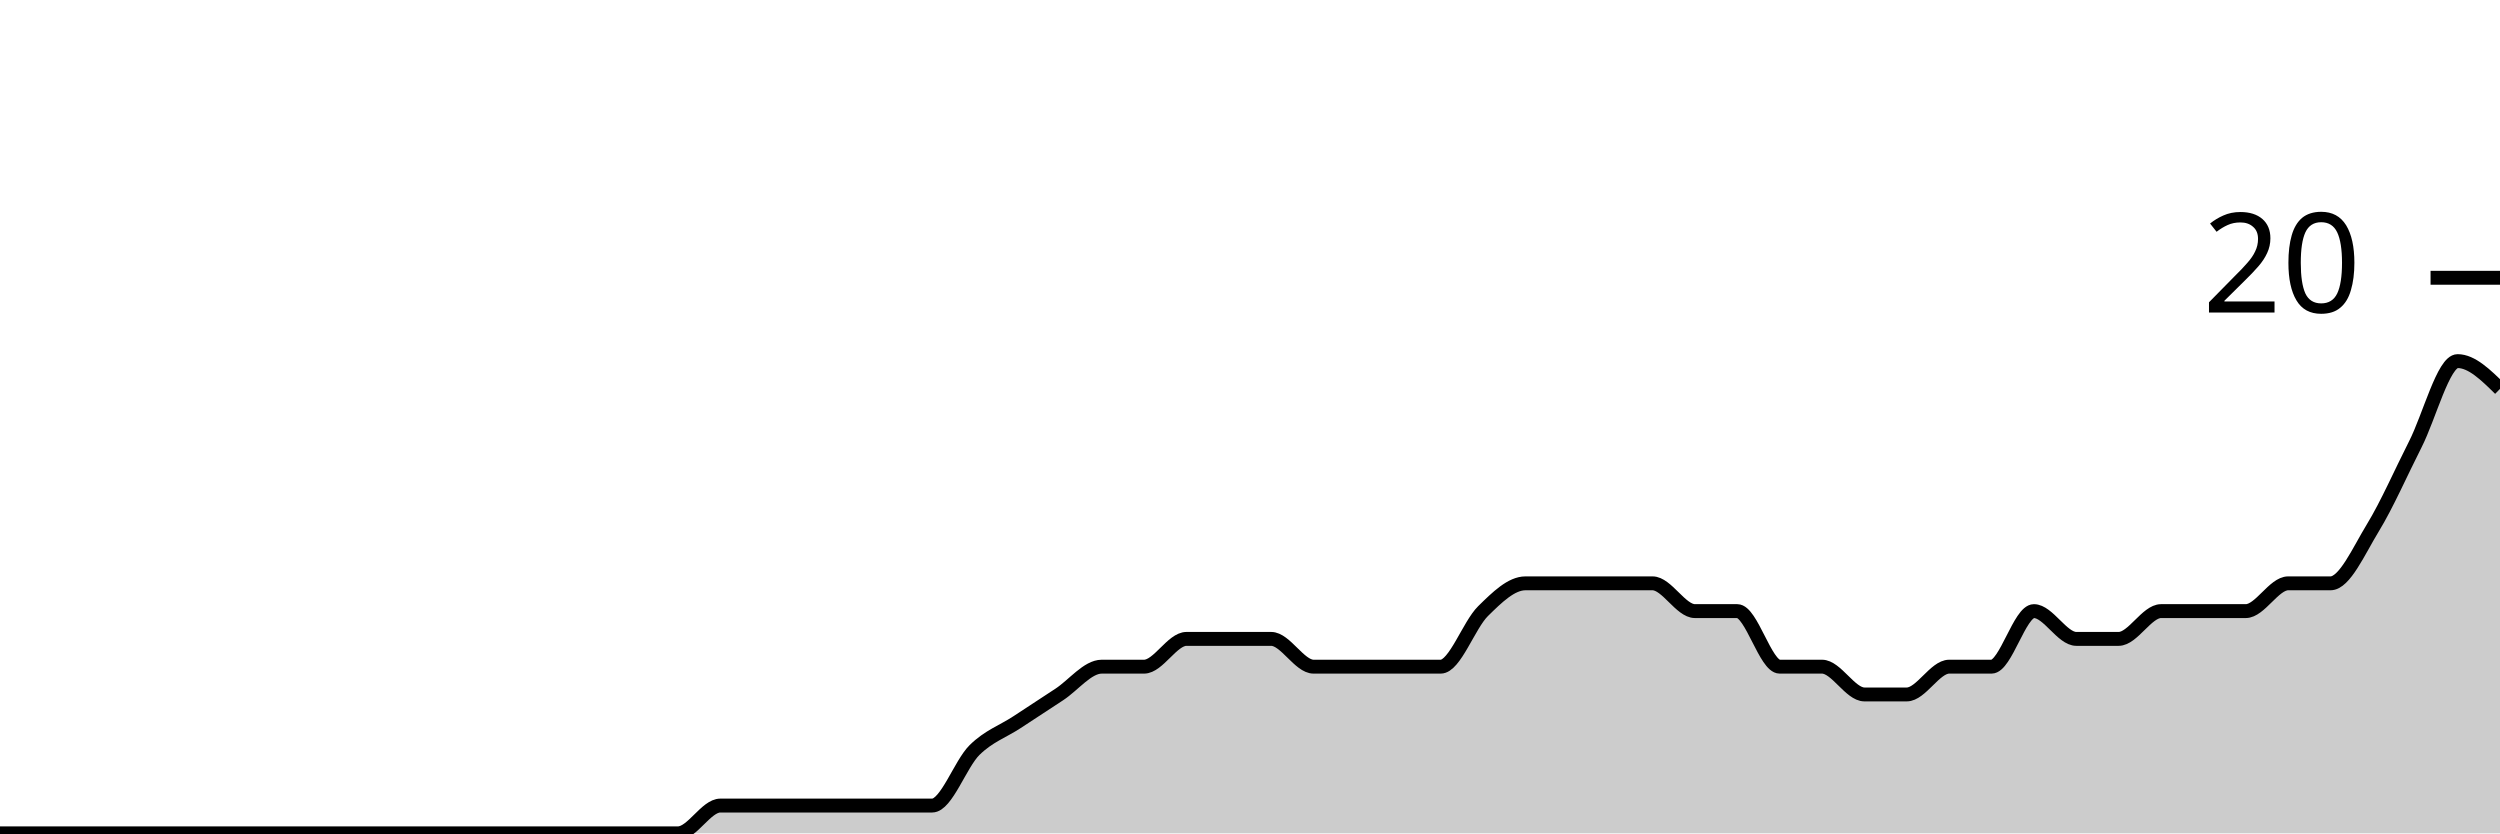
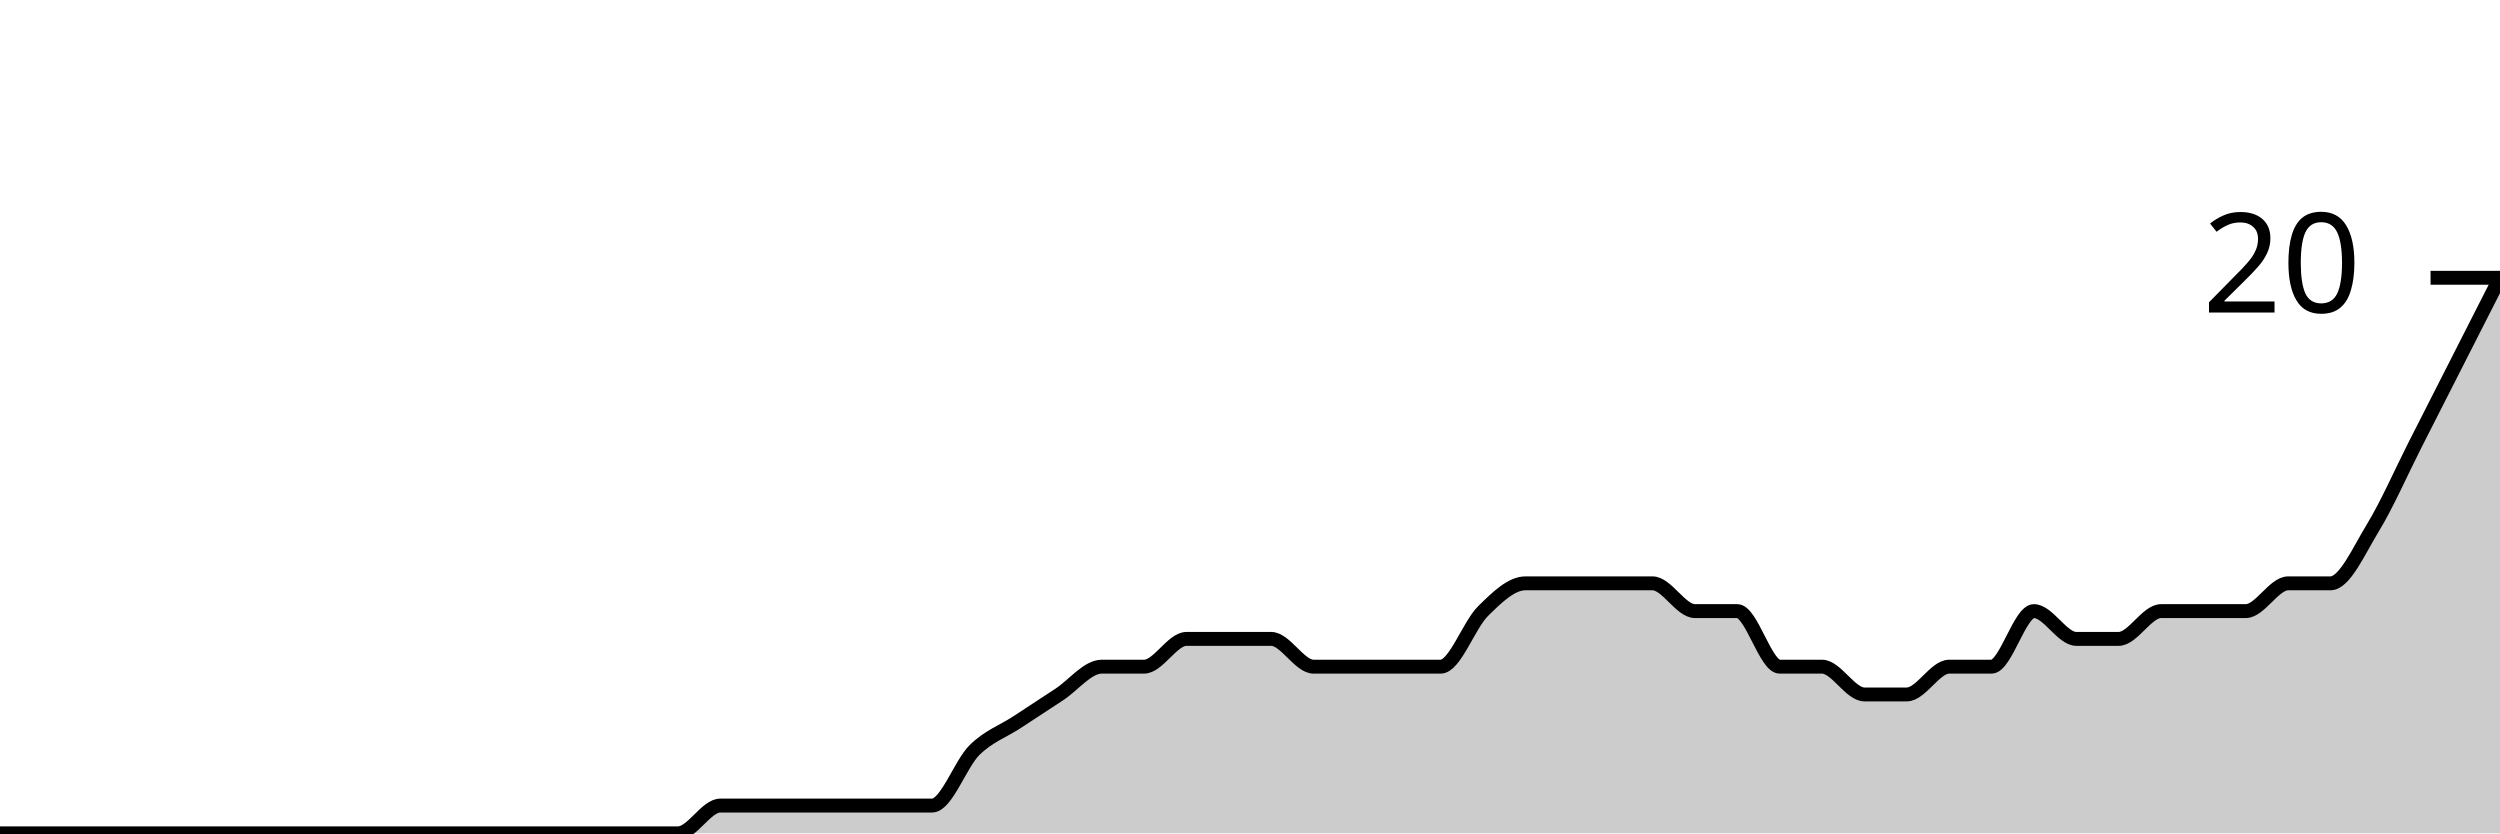
<svg xmlns="http://www.w3.org/2000/svg" viewBox="0 0 180 60">
  <g transform="translate(0,20)">
-     <path class="area" fill="rgba(0, 0, 0, 0.2)" d="M0,40C1.017,40,2.034,40,3.051,40C4.068,40,5.085,40,6.102,40C7.119,40,8.136,40,9.153,40C10.169,40,11.186,40,12.203,40C13.22,40,14.237,40,15.254,40C16.271,40,17.288,40,18.305,40C19.322,40,20.339,40,21.356,40C22.373,40,23.39,40,24.407,40C25.424,40,26.441,40,27.458,40C28.475,40,29.492,40,30.508,40C31.525,40,32.542,40,33.559,40C34.576,40,35.593,40,36.61,40C37.627,40,38.644,40,39.661,40C40.678,40,41.695,40,42.712,40C43.729,40,44.746,40,45.763,40C46.78,40,47.797,40,48.814,40C49.831,40,50.847,38,51.864,38C52.881,38,53.898,38,54.915,38C55.932,38,56.949,38,57.966,38C58.983,38,60,38,61.017,38C62.034,38,63.051,38,64.068,38C65.085,38,66.102,38,67.119,38C68.136,38,69.153,35,70.169,34C71.186,33,72.203,32.667,73.22,32C74.237,31.333,75.254,30.667,76.271,30C77.288,29.333,78.305,28,79.322,28C80.339,28,81.356,28,82.373,28C83.39,28,84.407,26,85.424,26C86.441,26,87.458,26,88.475,26C89.492,26,90.508,26,91.525,26C92.542,26,93.559,28,94.576,28C95.593,28,96.61,28,97.627,28C98.644,28,99.661,28,100.678,28C101.695,28,102.712,28,103.729,28C104.746,28,105.763,25,106.78,24C107.797,23,108.814,22,109.831,22C110.847,22,111.864,22,112.881,22C113.898,22,114.915,22,115.932,22C116.949,22,117.966,22,118.983,22C120,22,121.017,24,122.034,24C123.051,24,124.068,24,125.085,24C126.102,24,127.119,28,128.136,28C129.153,28,130.169,28,131.186,28C132.203,28,133.22,30,134.237,30C135.254,30,136.271,30,137.288,30C138.305,30,139.322,28,140.339,28C141.356,28,142.373,28,143.39,28C144.407,28,145.424,24,146.441,24C147.458,24,148.475,26,149.492,26C150.508,26,151.525,26,152.542,26C153.559,26,154.576,24,155.593,24C156.61,24,157.627,24,158.644,24C159.661,24,160.678,24,161.695,24C162.712,24,163.729,22,164.746,22C165.763,22,166.78,22,167.797,22C168.814,22,169.831,19.667,170.847,18C171.864,16.333,172.881,14,173.898,12C174.915,10,175.932,6,176.949,6C177.966,6,178.983,7,180,8L180,40C178.983,40,177.966,40,176.949,40C175.932,40,174.915,40,173.898,40C172.881,40,171.864,40,170.847,40C169.831,40,168.814,40,167.797,40C166.78,40,165.763,40,164.746,40C163.729,40,162.712,40,161.695,40C160.678,40,159.661,40,158.644,40C157.627,40,156.61,40,155.593,40C154.576,40,153.559,40,152.542,40C151.525,40,150.508,40,149.492,40C148.475,40,147.458,40,146.441,40C145.424,40,144.407,40,143.39,40C142.373,40,141.356,40,140.339,40C139.322,40,138.305,40,137.288,40C136.271,40,135.254,40,134.237,40C133.22,40,132.203,40,131.186,40C130.169,40,129.153,40,128.136,40C127.119,40,126.102,40,125.085,40C124.068,40,123.051,40,122.034,40C121.017,40,120,40,118.983,40C117.966,40,116.949,40,115.932,40C114.915,40,113.898,40,112.881,40C111.864,40,110.847,40,109.831,40C108.814,40,107.797,40,106.78,40C105.763,40,104.746,40,103.729,40C102.712,40,101.695,40,100.678,40C99.661,40,98.644,40,97.627,40C96.61,40,95.593,40,94.576,40C93.559,40,92.542,40,91.525,40C90.508,40,89.492,40,88.475,40C87.458,40,86.441,40,85.424,40C84.407,40,83.39,40,82.373,40C81.356,40,80.339,40,79.322,40C78.305,40,77.288,40,76.271,40C75.254,40,74.237,40,73.22,40C72.203,40,71.186,40,70.169,40C69.153,40,68.136,40,67.119,40C66.102,40,65.085,40,64.068,40C63.051,40,62.034,40,61.017,40C60,40,58.983,40,57.966,40C56.949,40,55.932,40,54.915,40C53.898,40,52.881,40,51.864,40C50.847,40,49.831,40,48.814,40C47.797,40,46.78,40,45.763,40C44.746,40,43.729,40,42.712,40C41.695,40,40.678,40,39.661,40C38.644,40,37.627,40,36.61,40C35.593,40,34.576,40,33.559,40C32.542,40,31.525,40,30.508,40C29.492,40,28.475,40,27.458,40C26.441,40,25.424,40,24.407,40C23.39,40,22.373,40,21.356,40C20.339,40,19.322,40,18.305,40C17.288,40,16.271,40,15.254,40C14.237,40,13.22,40,12.203,40C11.186,40,10.169,40,9.153,40C8.136,40,7.119,40,6.102,40C5.085,40,4.068,40,3.051,40C2.034,40,1.017,40,0,40Z" />
-     <path class="line" stroke="black" fill="none" d="M0,40C1.017,40,2.034,40,3.051,40C4.068,40,5.085,40,6.102,40C7.119,40,8.136,40,9.153,40C10.169,40,11.186,40,12.203,40C13.22,40,14.237,40,15.254,40C16.271,40,17.288,40,18.305,40C19.322,40,20.339,40,21.356,40C22.373,40,23.39,40,24.407,40C25.424,40,26.441,40,27.458,40C28.475,40,29.492,40,30.508,40C31.525,40,32.542,40,33.559,40C34.576,40,35.593,40,36.61,40C37.627,40,38.644,40,39.661,40C40.678,40,41.695,40,42.712,40C43.729,40,44.746,40,45.763,40C46.78,40,47.797,40,48.814,40C49.831,40,50.847,38,51.864,38C52.881,38,53.898,38,54.915,38C55.932,38,56.949,38,57.966,38C58.983,38,60,38,61.017,38C62.034,38,63.051,38,64.068,38C65.085,38,66.102,38,67.119,38C68.136,38,69.153,35,70.169,34C71.186,33,72.203,32.667,73.22,32C74.237,31.333,75.254,30.667,76.271,30C77.288,29.333,78.305,28,79.322,28C80.339,28,81.356,28,82.373,28C83.39,28,84.407,26,85.424,26C86.441,26,87.458,26,88.475,26C89.492,26,90.508,26,91.525,26C92.542,26,93.559,28,94.576,28C95.593,28,96.61,28,97.627,28C98.644,28,99.661,28,100.678,28C101.695,28,102.712,28,103.729,28C104.746,28,105.763,25,106.78,24C107.797,23,108.814,22,109.831,22C110.847,22,111.864,22,112.881,22C113.898,22,114.915,22,115.932,22C116.949,22,117.966,22,118.983,22C120,22,121.017,24,122.034,24C123.051,24,124.068,24,125.085,24C126.102,24,127.119,28,128.136,28C129.153,28,130.169,28,131.186,28C132.203,28,133.22,30,134.237,30C135.254,30,136.271,30,137.288,30C138.305,30,139.322,28,140.339,28C141.356,28,142.373,28,143.39,28C144.407,28,145.424,24,146.441,24C147.458,24,148.475,26,149.492,26C150.508,26,151.525,26,152.542,26C153.559,26,154.576,24,155.593,24C156.61,24,157.627,24,158.644,24C159.661,24,160.678,24,161.695,24C162.712,24,163.729,22,164.746,22C165.763,22,166.78,22,167.797,22C168.814,22,169.831,19.667,170.847,18C171.864,16.333,172.881,14,173.898,12C174.915,10,175.932,6,176.949,6C177.966,6,178.983,7,180,8" />
+     <path class="area" fill="rgba(0, 0, 0, 0.2)" d="M0,40C1.017,40,2.034,40,3.051,40C4.068,40,5.085,40,6.102,40C7.119,40,8.136,40,9.153,40C10.169,40,11.186,40,12.203,40C13.22,40,14.237,40,15.254,40C16.271,40,17.288,40,18.305,40C19.322,40,20.339,40,21.356,40C22.373,40,23.39,40,24.407,40C25.424,40,26.441,40,27.458,40C28.475,40,29.492,40,30.508,40C31.525,40,32.542,40,33.559,40C34.576,40,35.593,40,36.61,40C37.627,40,38.644,40,39.661,40C40.678,40,41.695,40,42.712,40C43.729,40,44.746,40,45.763,40C46.78,40,47.797,40,48.814,40C49.831,40,50.847,38,51.864,38C52.881,38,53.898,38,54.915,38C55.932,38,56.949,38,57.966,38C58.983,38,60,38,61.017,38C62.034,38,63.051,38,64.068,38C65.085,38,66.102,38,67.119,38C68.136,38,69.153,35,70.169,34C71.186,33,72.203,32.667,73.22,32C74.237,31.333,75.254,30.667,76.271,30C77.288,29.333,78.305,28,79.322,28C80.339,28,81.356,28,82.373,28C83.39,28,84.407,26,85.424,26C86.441,26,87.458,26,88.475,26C89.492,26,90.508,26,91.525,26C92.542,26,93.559,28,94.576,28C95.593,28,96.61,28,97.627,28C98.644,28,99.661,28,100.678,28C101.695,28,102.712,28,103.729,28C104.746,28,105.763,25,106.78,24C107.797,23,108.814,22,109.831,22C110.847,22,111.864,22,112.881,22C113.898,22,114.915,22,115.932,22C116.949,22,117.966,22,118.983,22C120,22,121.017,24,122.034,24C123.051,24,124.068,24,125.085,24C126.102,24,127.119,28,128.136,28C129.153,28,130.169,28,131.186,28C132.203,28,133.22,30,134.237,30C135.254,30,136.271,30,137.288,30C138.305,30,139.322,28,140.339,28C141.356,28,142.373,28,143.39,28C144.407,28,145.424,24,146.441,24C147.458,24,148.475,26,149.492,26C150.508,26,151.525,26,152.542,26C153.559,26,154.576,24,155.593,24C156.61,24,157.627,24,158.644,24C159.661,24,160.678,24,161.695,24C162.712,24,163.729,22,164.746,22C165.763,22,166.78,22,167.797,22C168.814,22,169.831,19.667,170.847,18C171.864,16.333,172.881,14,173.898,12C174.915,10,175.932,8,176.949,6C177.966,4,178.983,2,180,0L180,40C178.983,40,177.966,40,176.949,40C175.932,40,174.915,40,173.898,40C172.881,40,171.864,40,170.847,40C169.831,40,168.814,40,167.797,40C166.78,40,165.763,40,164.746,40C163.729,40,162.712,40,161.695,40C160.678,40,159.661,40,158.644,40C157.627,40,156.61,40,155.593,40C154.576,40,153.559,40,152.542,40C151.525,40,150.508,40,149.492,40C148.475,40,147.458,40,146.441,40C145.424,40,144.407,40,143.39,40C142.373,40,141.356,40,140.339,40C139.322,40,138.305,40,137.288,40C136.271,40,135.254,40,134.237,40C133.22,40,132.203,40,131.186,40C130.169,40,129.153,40,128.136,40C127.119,40,126.102,40,125.085,40C124.068,40,123.051,40,122.034,40C121.017,40,120,40,118.983,40C117.966,40,116.949,40,115.932,40C114.915,40,113.898,40,112.881,40C111.864,40,110.847,40,109.831,40C108.814,40,107.797,40,106.78,40C105.763,40,104.746,40,103.729,40C102.712,40,101.695,40,100.678,40C99.661,40,98.644,40,97.627,40C96.61,40,95.593,40,94.576,40C93.559,40,92.542,40,91.525,40C90.508,40,89.492,40,88.475,40C87.458,40,86.441,40,85.424,40C84.407,40,83.39,40,82.373,40C81.356,40,80.339,40,79.322,40C78.305,40,77.288,40,76.271,40C75.254,40,74.237,40,73.22,40C72.203,40,71.186,40,70.169,40C69.153,40,68.136,40,67.119,40C66.102,40,65.085,40,64.068,40C63.051,40,62.034,40,61.017,40C60,40,58.983,40,57.966,40C56.949,40,55.932,40,54.915,40C53.898,40,52.881,40,51.864,40C50.847,40,49.831,40,48.814,40C47.797,40,46.78,40,45.763,40C44.746,40,43.729,40,42.712,40C41.695,40,40.678,40,39.661,40C38.644,40,37.627,40,36.61,40C35.593,40,34.576,40,33.559,40C32.542,40,31.525,40,30.508,40C29.492,40,28.475,40,27.458,40C26.441,40,25.424,40,24.407,40C23.39,40,22.373,40,21.356,40C20.339,40,19.322,40,18.305,40C17.288,40,16.271,40,15.254,40C14.237,40,13.22,40,12.203,40C11.186,40,10.169,40,9.153,40C8.136,40,7.119,40,6.102,40C5.085,40,4.068,40,3.051,40C2.034,40,1.017,40,0,40Z" />
+     <path class="line" stroke="black" fill="none" d="M0,40C1.017,40,2.034,40,3.051,40C4.068,40,5.085,40,6.102,40C7.119,40,8.136,40,9.153,40C10.169,40,11.186,40,12.203,40C13.22,40,14.237,40,15.254,40C16.271,40,17.288,40,18.305,40C19.322,40,20.339,40,21.356,40C22.373,40,23.39,40,24.407,40C25.424,40,26.441,40,27.458,40C28.475,40,29.492,40,30.508,40C31.525,40,32.542,40,33.559,40C34.576,40,35.593,40,36.61,40C37.627,40,38.644,40,39.661,40C40.678,40,41.695,40,42.712,40C43.729,40,44.746,40,45.763,40C46.78,40,47.797,40,48.814,40C49.831,40,50.847,38,51.864,38C52.881,38,53.898,38,54.915,38C55.932,38,56.949,38,57.966,38C58.983,38,60,38,61.017,38C62.034,38,63.051,38,64.068,38C65.085,38,66.102,38,67.119,38C68.136,38,69.153,35,70.169,34C71.186,33,72.203,32.667,73.22,32C74.237,31.333,75.254,30.667,76.271,30C77.288,29.333,78.305,28,79.322,28C80.339,28,81.356,28,82.373,28C83.39,28,84.407,26,85.424,26C86.441,26,87.458,26,88.475,26C89.492,26,90.508,26,91.525,26C92.542,26,93.559,28,94.576,28C95.593,28,96.61,28,97.627,28C98.644,28,99.661,28,100.678,28C101.695,28,102.712,28,103.729,28C104.746,28,105.763,25,106.78,24C107.797,23,108.814,22,109.831,22C110.847,22,111.864,22,112.881,22C113.898,22,114.915,22,115.932,22C116.949,22,117.966,22,118.983,22C120,22,121.017,24,122.034,24C123.051,24,124.068,24,125.085,24C126.102,24,127.119,28,128.136,28C129.153,28,130.169,28,131.186,28C132.203,28,133.22,30,134.237,30C135.254,30,136.271,30,137.288,30C138.305,30,139.322,28,140.339,28C141.356,28,142.373,28,143.39,28C144.407,28,145.424,24,146.441,24C147.458,24,148.475,26,149.492,26C150.508,26,151.525,26,152.542,26C153.559,26,154.576,24,155.593,24C156.61,24,157.627,24,158.644,24C159.661,24,160.678,24,161.695,24C162.712,24,163.729,22,164.746,22C165.763,22,166.78,22,167.797,22C168.814,22,169.831,19.667,170.847,18C171.864,16.333,172.881,14,173.898,12C174.915,10,175.932,8,176.949,6C177.966,4,178.983,2,180,0" />
    <path class="axis-ceiling" stroke-width="1" stroke="black" fill="none" d="M175,0L180,0" />
    <text class="axis-ceiling-label" font-family="sans-serif" text-anchor="end" font-size="10px" x="170" y="2.5">20</text>
  </g>
</svg>
